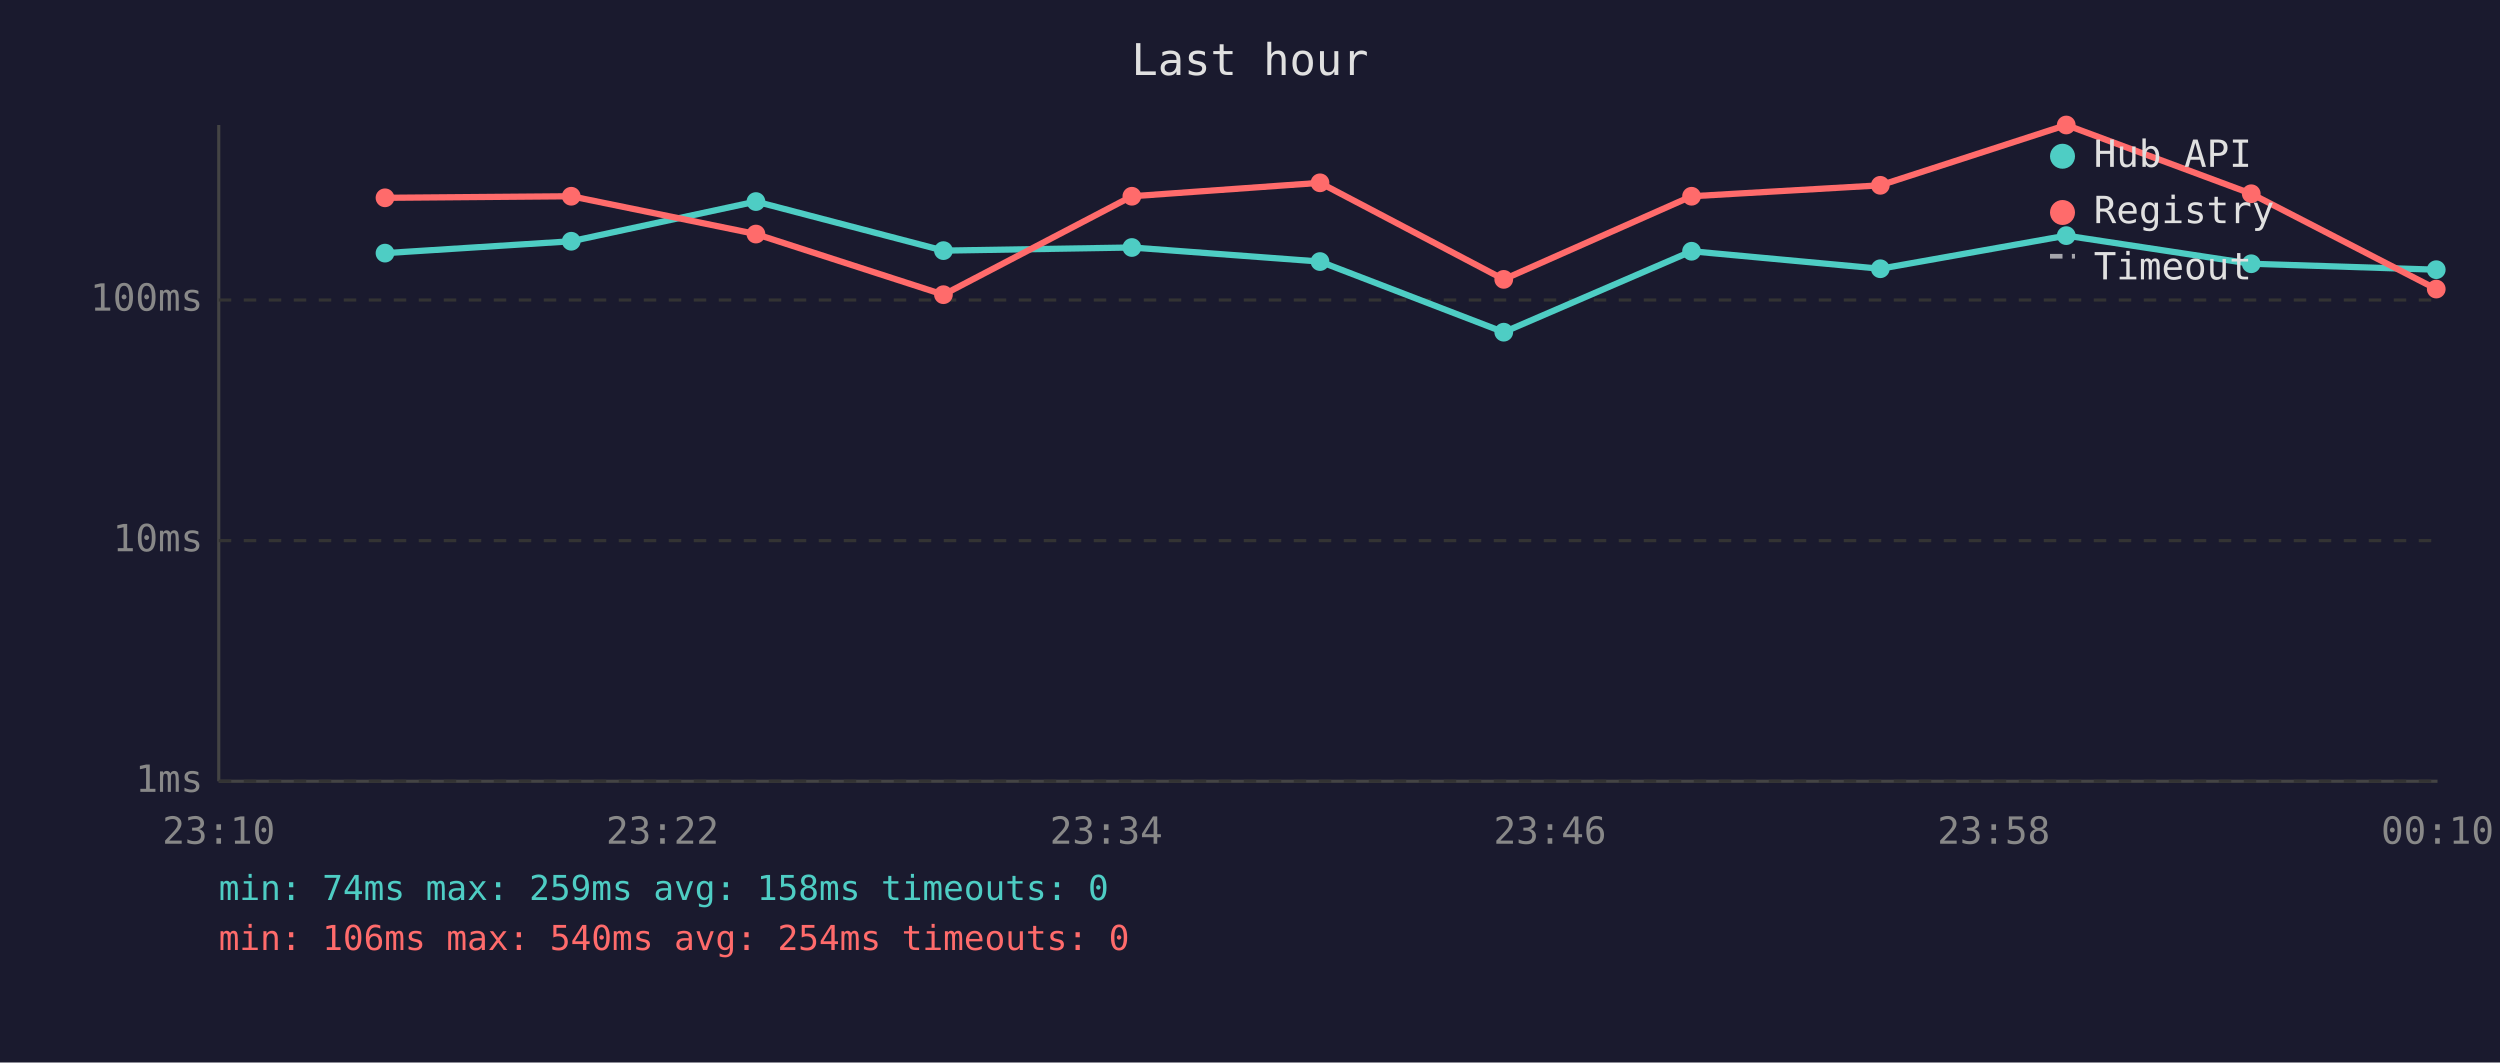
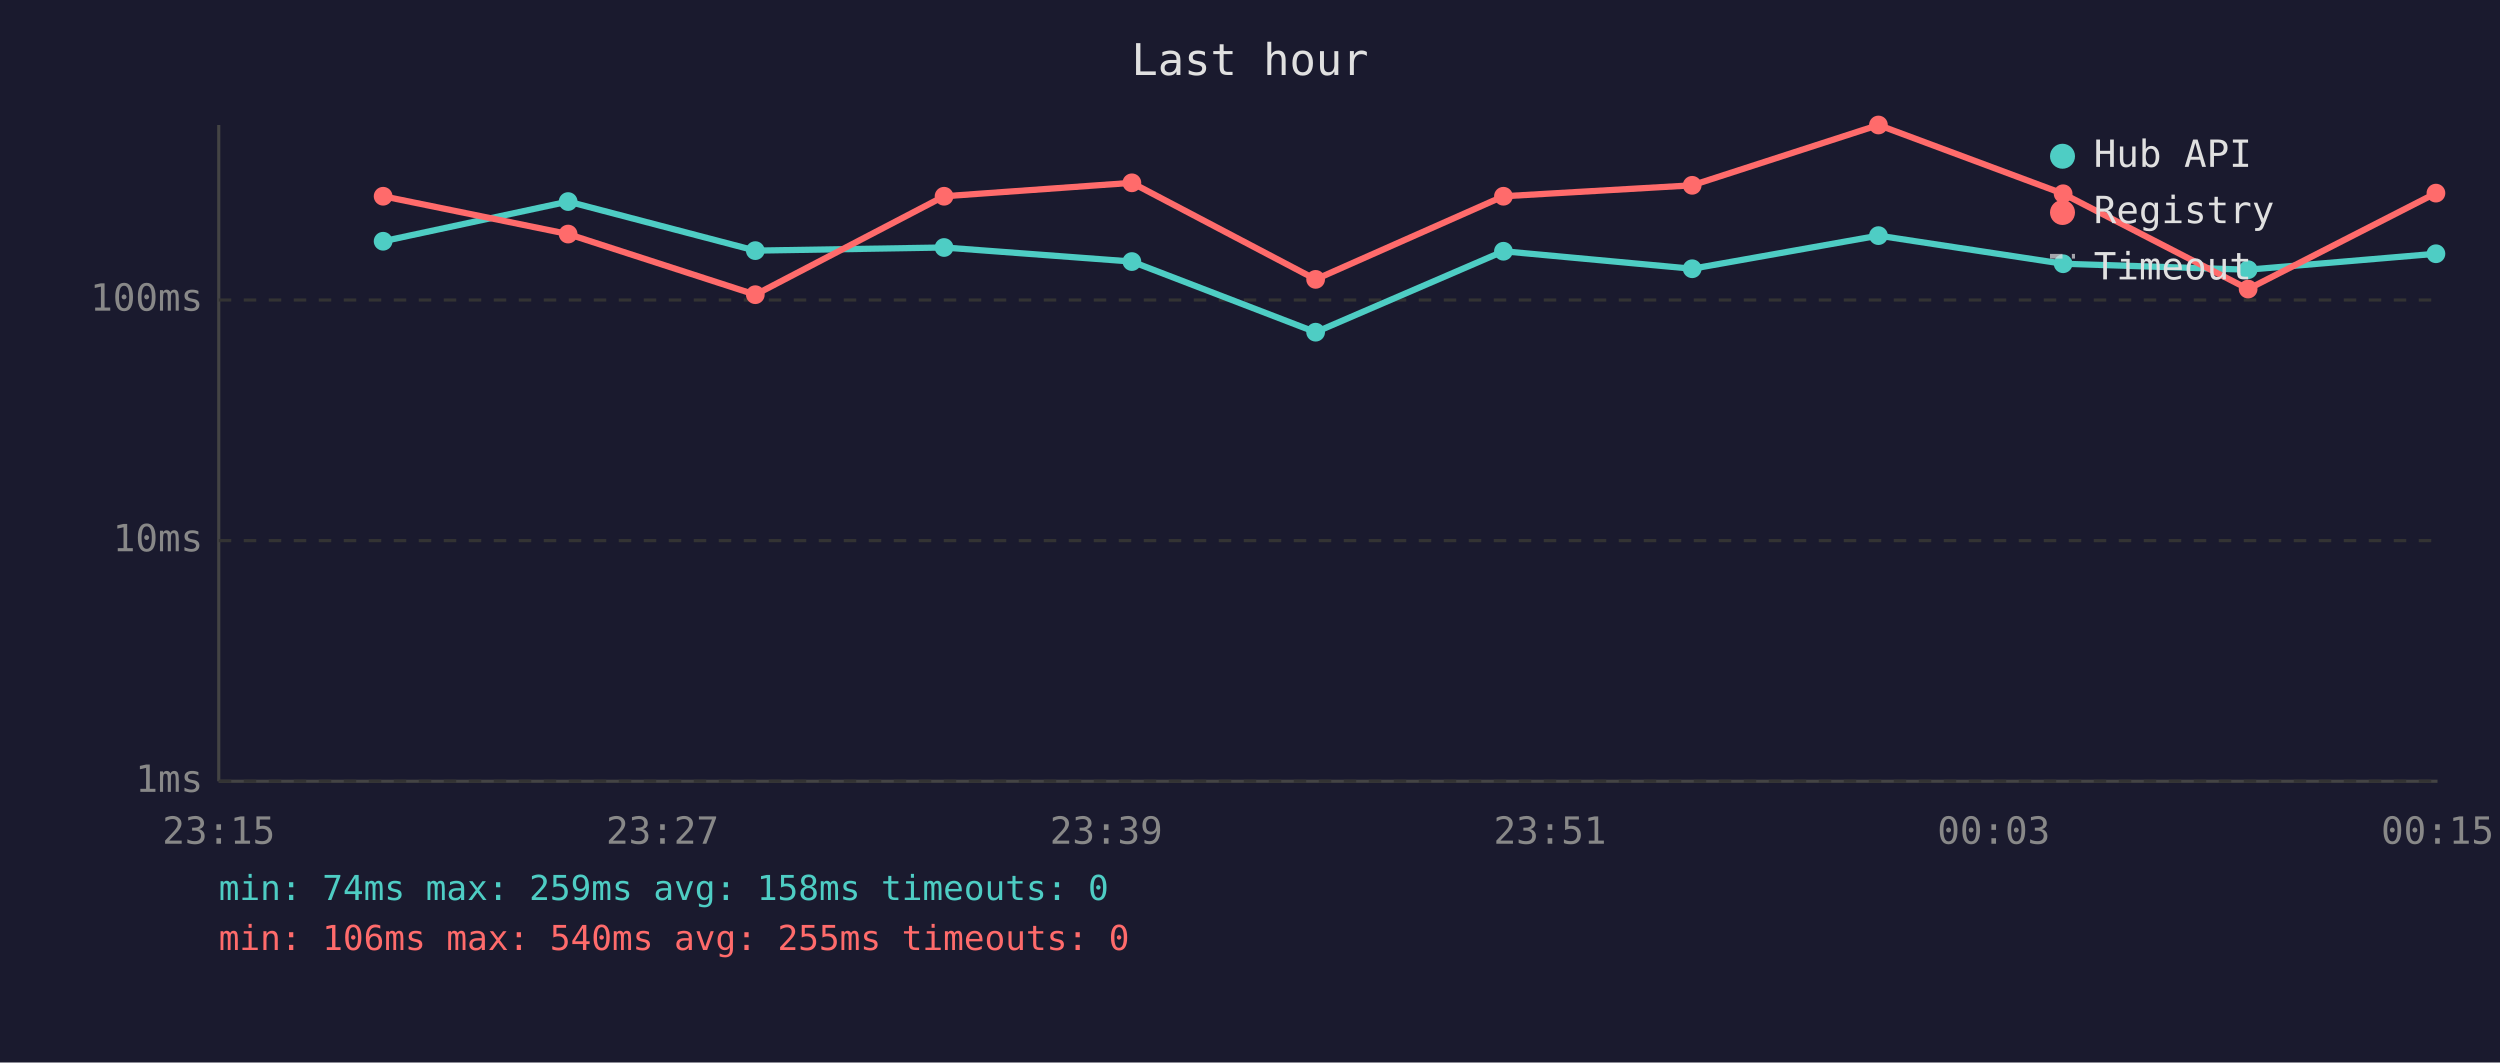
<svg xmlns="http://www.w3.org/2000/svg" viewBox="0 0 800 340" font-family="monospace" font-size="12">
  <rect width="800" height="340" fill="#1a1a2e" />
  <text x="400" y="24" fill="#e0e0e0" font-size="14" text-anchor="middle">Last hour</text>
  <line x1="70" y1="40" x2="70" y2="250" stroke="#444" stroke-width="1" />
  <line x1="70" y1="250" x2="780" y2="250" stroke="#444" stroke-width="1" />
  <line x1="70" y1="250" x2="780" y2="250" stroke="#333" stroke-width="1" stroke-dasharray="4" />
  <text x="65" y="250" fill="#888" text-anchor="end" dominant-baseline="middle">1ms</text>
  <line x1="70" y1="173" x2="780" y2="173" stroke="#333" stroke-width="1" stroke-dasharray="4" />
  <text x="65" y="173" fill="#888" text-anchor="end" dominant-baseline="middle">10ms</text>
  <line x1="70" y1="96" x2="780" y2="96" stroke="#333" stroke-width="1" stroke-dasharray="4" />
  <text x="65" y="96" fill="#888" text-anchor="end" dominant-baseline="middle">100ms</text>
-   <text x="70" y="270" fill="#888" text-anchor="middle">23:10</text>
-   <text x="212" y="270" fill="#888" text-anchor="middle">23:22</text>
-   <text x="354" y="270" fill="#888" text-anchor="middle">23:34</text>
-   <text x="496" y="270" fill="#888" text-anchor="middle">23:46</text>
-   <text x="638" y="270" fill="#888" text-anchor="middle">23:58</text>
-   <text x="780" y="270" fill="#888" text-anchor="middle">00:10</text>
-   <polyline points="123.2,81.0 182.8,77.2 241.9,64.5 301.9,80.2 362.2,79.2 422.4,83.7 481.2,106.3 541.3,80.4 601.7,86.0 661.2,75.4 720.4,84.4 779.6,86.3" fill="none" stroke="#4ecdc4" stroke-width="2" opacity="1" />
-   <circle cx="123.2" cy="81.0" r="3" fill="#4ecdc4" />
-   <circle cx="182.8" cy="77.2" r="3" fill="#4ecdc4" />
-   <circle cx="241.9" cy="64.5" r="3" fill="#4ecdc4" />
-   <circle cx="301.9" cy="80.2" r="3" fill="#4ecdc4" />
-   <circle cx="362.2" cy="79.2" r="3" fill="#4ecdc4" />
-   <circle cx="422.4" cy="83.7" r="3" fill="#4ecdc4" />
-   <circle cx="481.2" cy="106.3" r="3" fill="#4ecdc4" />
-   <circle cx="541.3" cy="80.4" r="3" fill="#4ecdc4" />
-   <circle cx="601.7" cy="86.0" r="3" fill="#4ecdc4" />
-   <circle cx="661.2" cy="75.4" r="3" fill="#4ecdc4" />
-   <circle cx="720.4" cy="84.4" r="3" fill="#4ecdc4" />
-   <circle cx="779.6" cy="86.3" r="3" fill="#4ecdc4" />
-   <polyline points="123.2,63.3 182.8,62.8 241.9,74.9 301.9,94.3 362.2,62.8 422.4,58.5 481.2,89.4 541.3,62.8 601.7,59.3 661.2,40.0 720.4,62.0 779.6,92.5" fill="none" stroke="#ff6b6b" stroke-width="2" opacity="1" />
-   <circle cx="123.2" cy="63.3" r="3" fill="#ff6b6b" />
-   <circle cx="182.8" cy="62.8" r="3" fill="#ff6b6b" />
-   <circle cx="241.9" cy="74.9" r="3" fill="#ff6b6b" />
-   <circle cx="301.9" cy="94.3" r="3" fill="#ff6b6b" />
-   <circle cx="362.2" cy="62.8" r="3" fill="#ff6b6b" />
-   <circle cx="422.4" cy="58.5" r="3" fill="#ff6b6b" />
-   <circle cx="481.2" cy="89.4" r="3" fill="#ff6b6b" />
-   <circle cx="541.3" cy="62.8" r="3" fill="#ff6b6b" />
-   <circle cx="601.7" cy="59.3" r="3" fill="#ff6b6b" />
-   <circle cx="661.2" cy="40.0" r="3" fill="#ff6b6b" />
-   <circle cx="720.4" cy="62.0" r="3" fill="#ff6b6b" />
-   <circle cx="779.6" cy="92.5" r="3" fill="#ff6b6b" />
+   <text x="70" y="270" fill="#888" text-anchor="middle">23:15</text>
+   <text x="212" y="270" fill="#888" text-anchor="middle">23:27</text>
+   <text x="354" y="270" fill="#888" text-anchor="middle">23:39</text>
+   <text x="496" y="270" fill="#888" text-anchor="middle">23:51</text>
+   <text x="638" y="270" fill="#888" text-anchor="middle">00:03</text>
+   <text x="780" y="270" fill="#888" text-anchor="middle">00:15</text>
+   <polyline points="122.6,77.2 181.8,64.5 241.7,80.2 302.1,79.2 362.2,83.7 421.0,106.3 481.1,80.4 541.5,86.0 601.1,75.4 660.2,84.4 719.4,86.3 779.5,81.2" fill="none" stroke="#4ecdc4" stroke-width="2" opacity="1" />
+   <circle cx="122.6" cy="77.2" r="3" fill="#4ecdc4" />
+   <circle cx="181.8" cy="64.5" r="3" fill="#4ecdc4" />
+   <circle cx="241.7" cy="80.2" r="3" fill="#4ecdc4" />
+   <circle cx="302.1" cy="79.2" r="3" fill="#4ecdc4" />
+   <circle cx="362.2" cy="83.7" r="3" fill="#4ecdc4" />
+   <circle cx="421.0" cy="106.3" r="3" fill="#4ecdc4" />
+   <circle cx="481.1" cy="80.4" r="3" fill="#4ecdc4" />
+   <circle cx="541.5" cy="86.0" r="3" fill="#4ecdc4" />
+   <circle cx="601.1" cy="75.4" r="3" fill="#4ecdc4" />
+   <circle cx="660.2" cy="84.4" r="3" fill="#4ecdc4" />
+   <circle cx="719.4" cy="86.3" r="3" fill="#4ecdc4" />
+   <circle cx="779.5" cy="81.2" r="3" fill="#4ecdc4" />
+   <polyline points="122.6,62.8 181.8,74.9 241.7,94.3 302.1,62.8 362.2,58.5 421.0,89.4 481.1,62.8 541.5,59.3 601.1,40.0 660.2,62.0 719.4,92.5 779.5,61.8" fill="none" stroke="#ff6b6b" stroke-width="2" opacity="1" />
+   <circle cx="122.6" cy="62.8" r="3" fill="#ff6b6b" />
+   <circle cx="181.8" cy="74.9" r="3" fill="#ff6b6b" />
+   <circle cx="241.7" cy="94.3" r="3" fill="#ff6b6b" />
+   <circle cx="302.1" cy="62.8" r="3" fill="#ff6b6b" />
+   <circle cx="362.2" cy="58.5" r="3" fill="#ff6b6b" />
+   <circle cx="421.0" cy="89.4" r="3" fill="#ff6b6b" />
+   <circle cx="481.1" cy="62.8" r="3" fill="#ff6b6b" />
+   <circle cx="541.5" cy="59.3" r="3" fill="#ff6b6b" />
+   <circle cx="601.1" cy="40.0" r="3" fill="#ff6b6b" />
+   <circle cx="660.2" cy="62.0" r="3" fill="#ff6b6b" />
+   <circle cx="719.4" cy="92.5" r="3" fill="#ff6b6b" />
+   <circle cx="779.5" cy="61.8" r="3" fill="#ff6b6b" />
  <circle cx="660" cy="50" r="4" fill="#4ecdc4" />
  <text x="670" y="50" fill="#e0e0e0" dominant-baseline="middle">Hub API</text>
  <circle cx="660" cy="68" r="4" fill="#ff6b6b" />
  <text x="670" y="68" fill="#e0e0e0" dominant-baseline="middle">Registry</text>
  <line x1="656" y1="82" x2="664" y2="82" stroke="#e0e0e0" stroke-width="1.5" stroke-dasharray="4,3" opacity="0.7" />
  <text x="670" y="86" fill="#e0e0e0" dominant-baseline="middle">Timeout</text>
  <text x="70" y="288" fill="#4ecdc4" font-size="11">min: 74ms  max: 259ms  avg: 158ms  timeouts: 0</text>
-   <text x="70" y="304" fill="#ff6b6b" font-size="11">min: 106ms  max: 540ms  avg: 254ms  timeouts: 0</text>
+   <text x="70" y="304" fill="#ff6b6b" font-size="11">min: 106ms  max: 540ms  avg: 255ms  timeouts: 0</text>
</svg>
